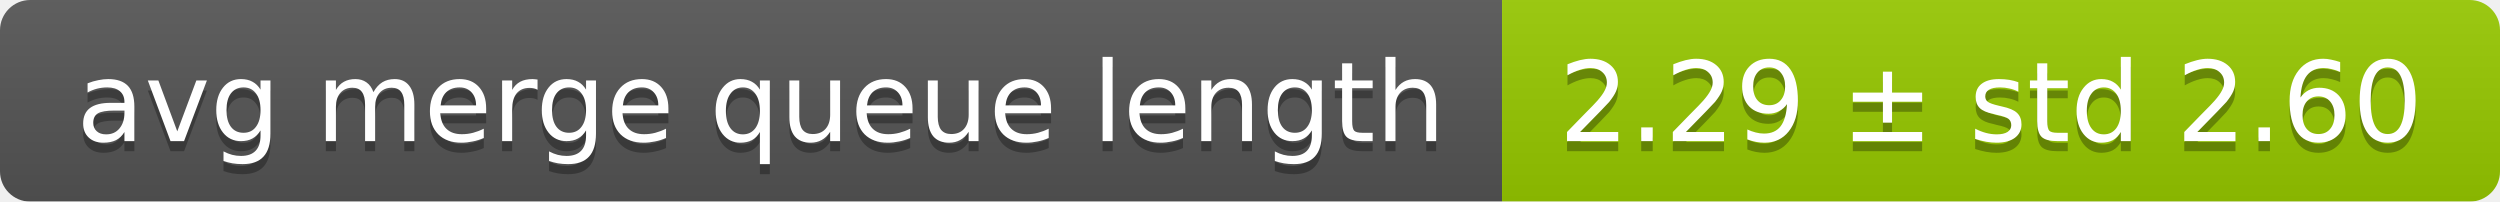
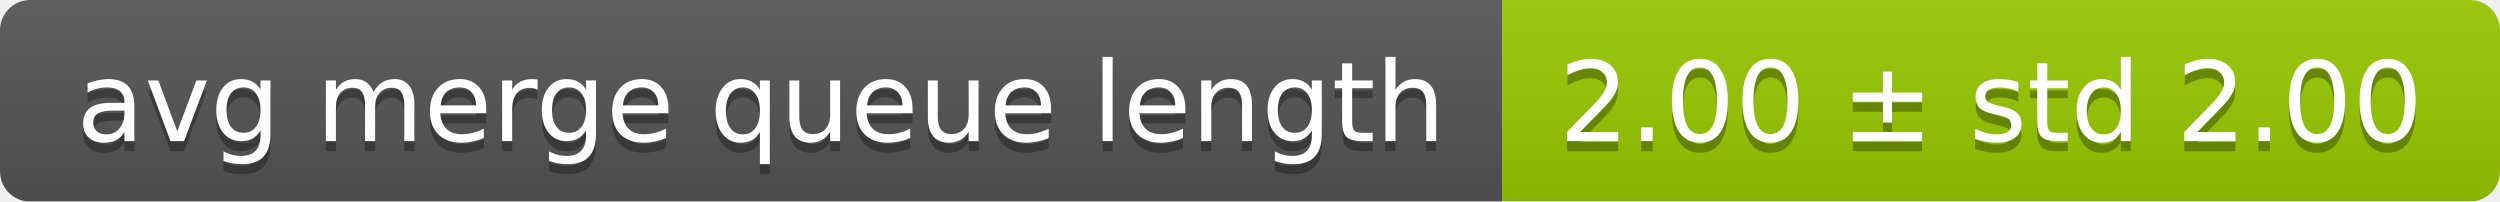
<svg xmlns="http://www.w3.org/2000/svg" width="248" height="20">
  <linearGradient id="smooth" x2="0" y2="100%">
    <stop offset="0" stop-color="#bbb" stop-opacity=".1" />
    <stop offset="1" stop-opacity=".1" />
  </linearGradient>
  <mask id="round">
    <rect width="248" height="20" rx="3" fill="#fff" />
  </mask>
  <g mask="url(#round)">
    <rect width="149" height="20" fill="#555" />
    <rect x="149" width="99" height="20" fill="#97ca00" />
    <rect width="248" height="20" fill="url(#smooth)" />
  </g>
  <g fill="#fff" text-anchor="middle" font-family="DejaVu Sans,Verdana,Geneva,sans-serif" font-size="11">
    <text x="75.5" y="15" fill="#010101" fill-opacity=".3">avg merge queue length</text>
    <text x="75.5" y="14">avg merge queue length</text>
-     <text x="197.5" y="15" fill="#010101" fill-opacity=".3">2.29 ± std 2.60</text>
-     <text x="197.5" y="14">2.29 ± std 2.60</text>
+     <text x="197.5" y="15" fill="#010101" fill-opacity=".3">2.00 ± std 2.00</text>
+     <text x="197.5" y="14">2.00 ± std 2.00</text>
  </g>
</svg>
